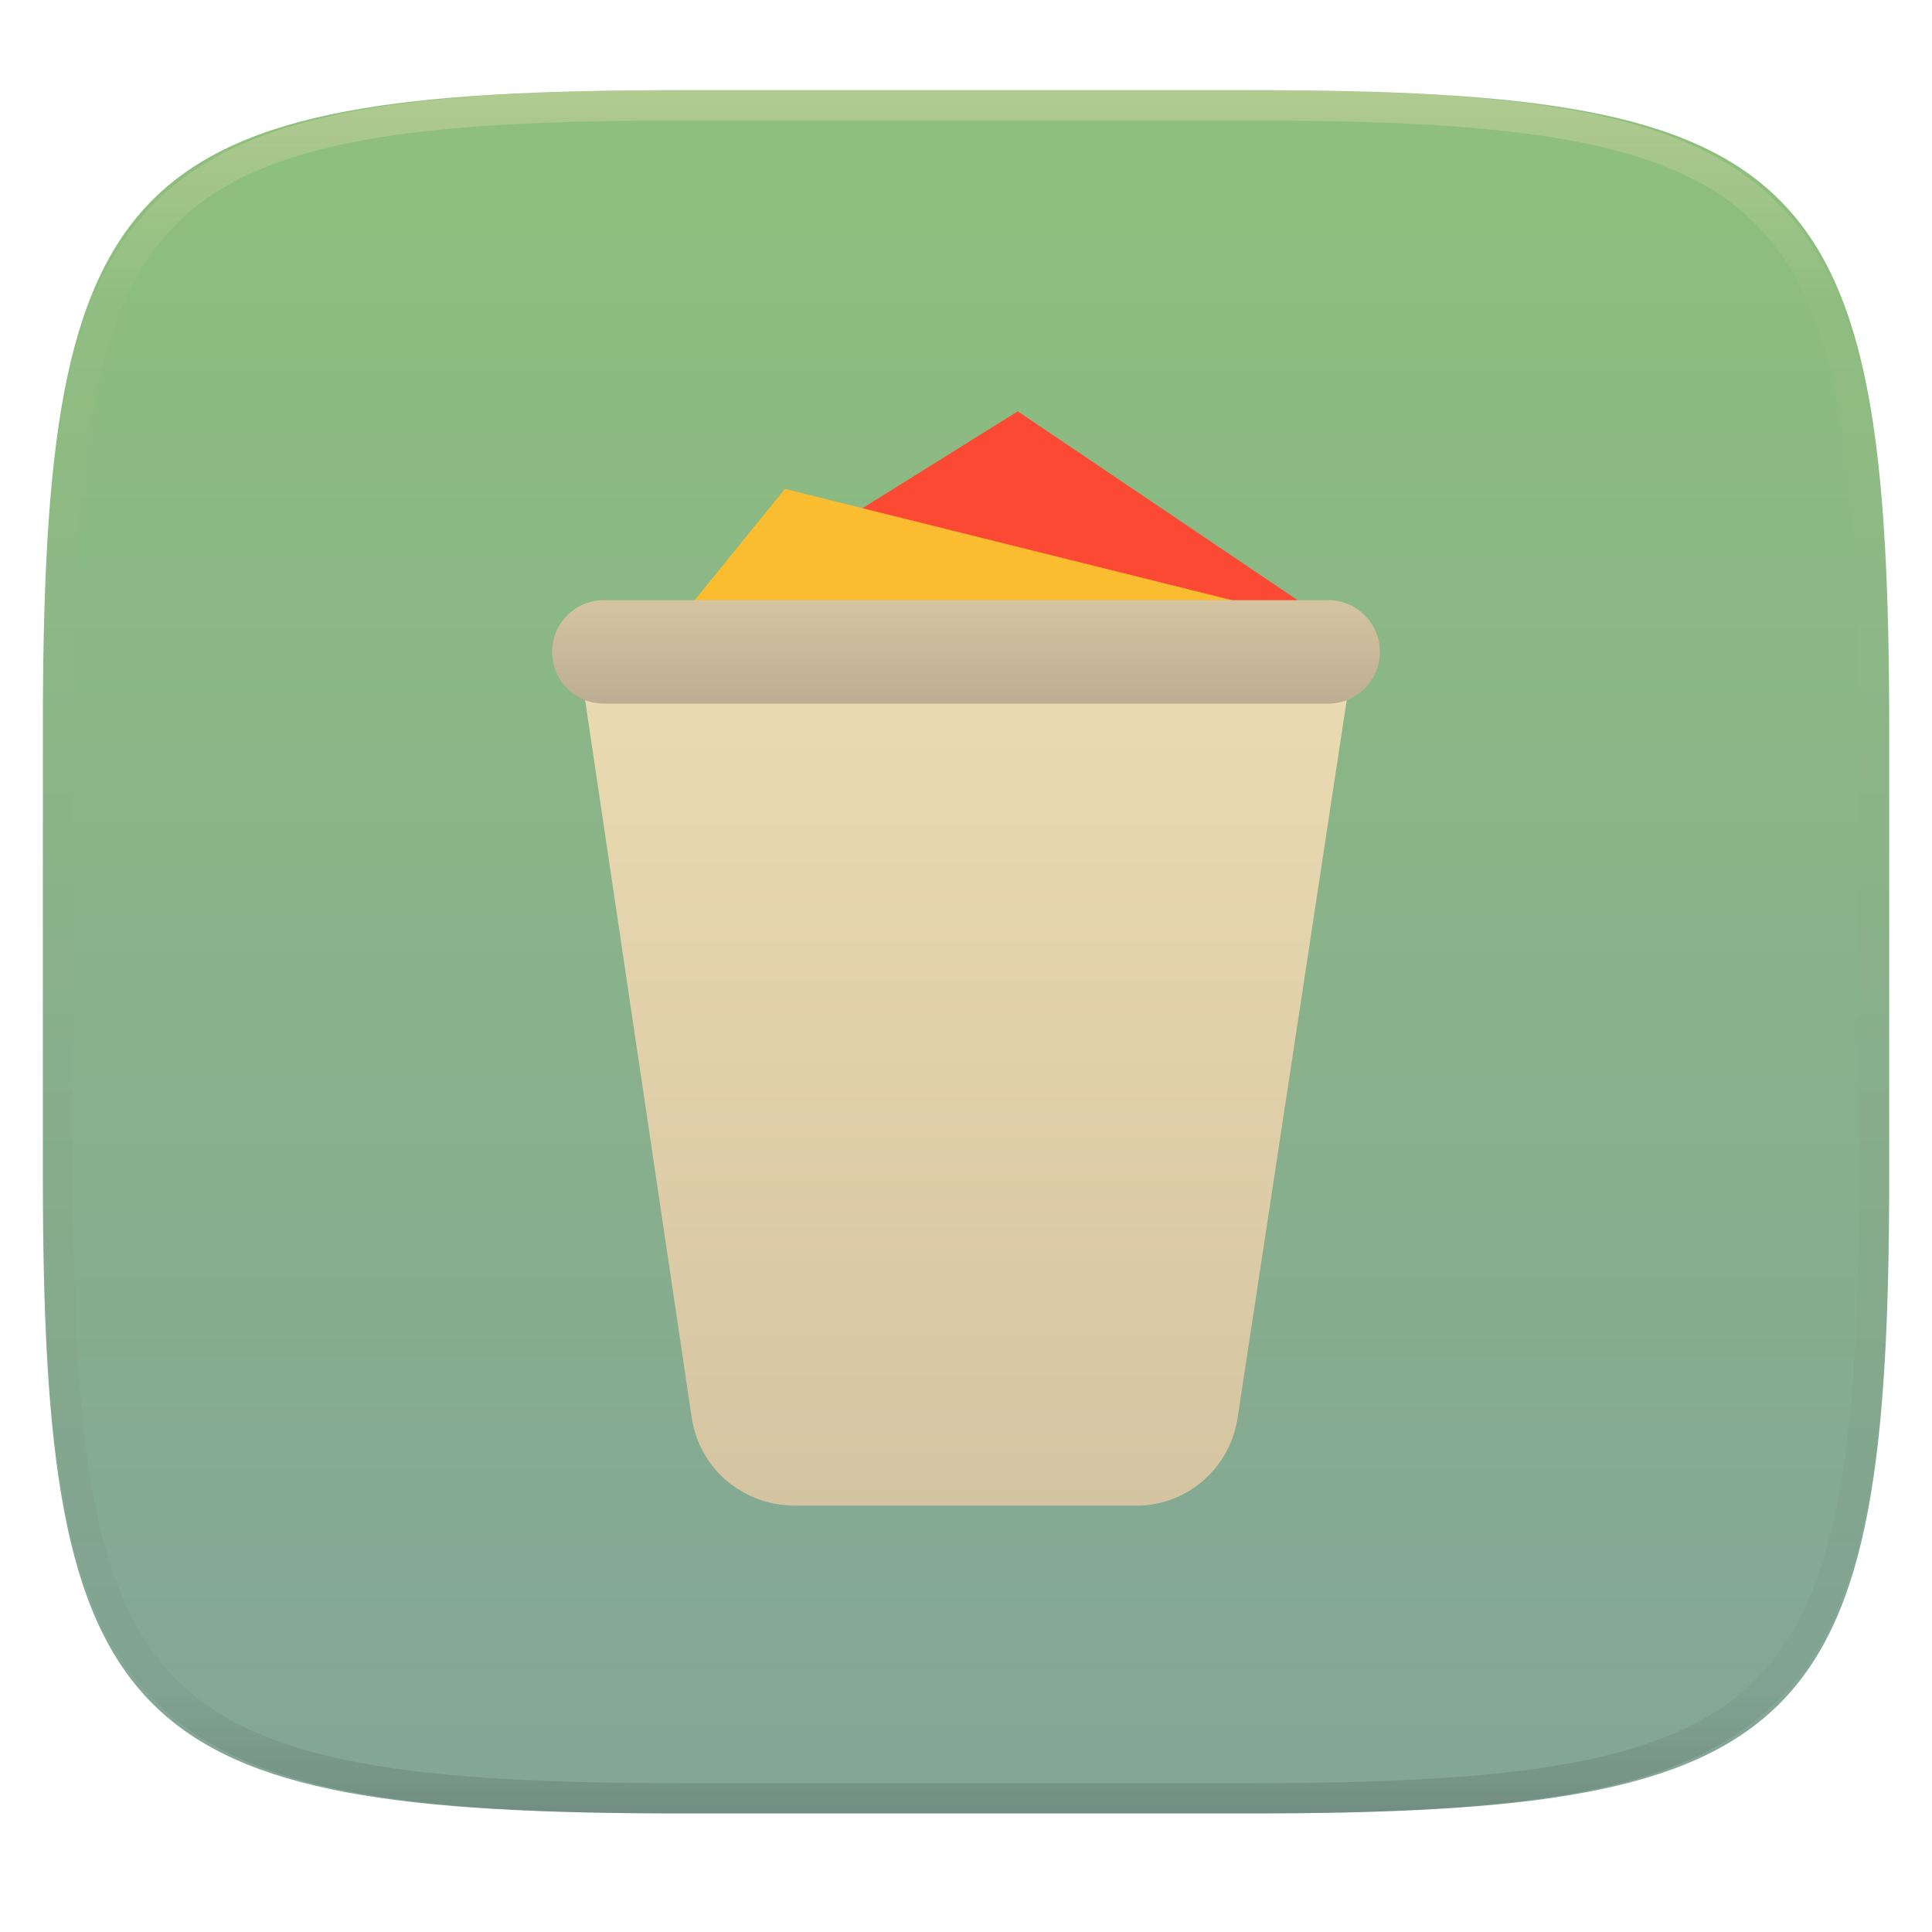
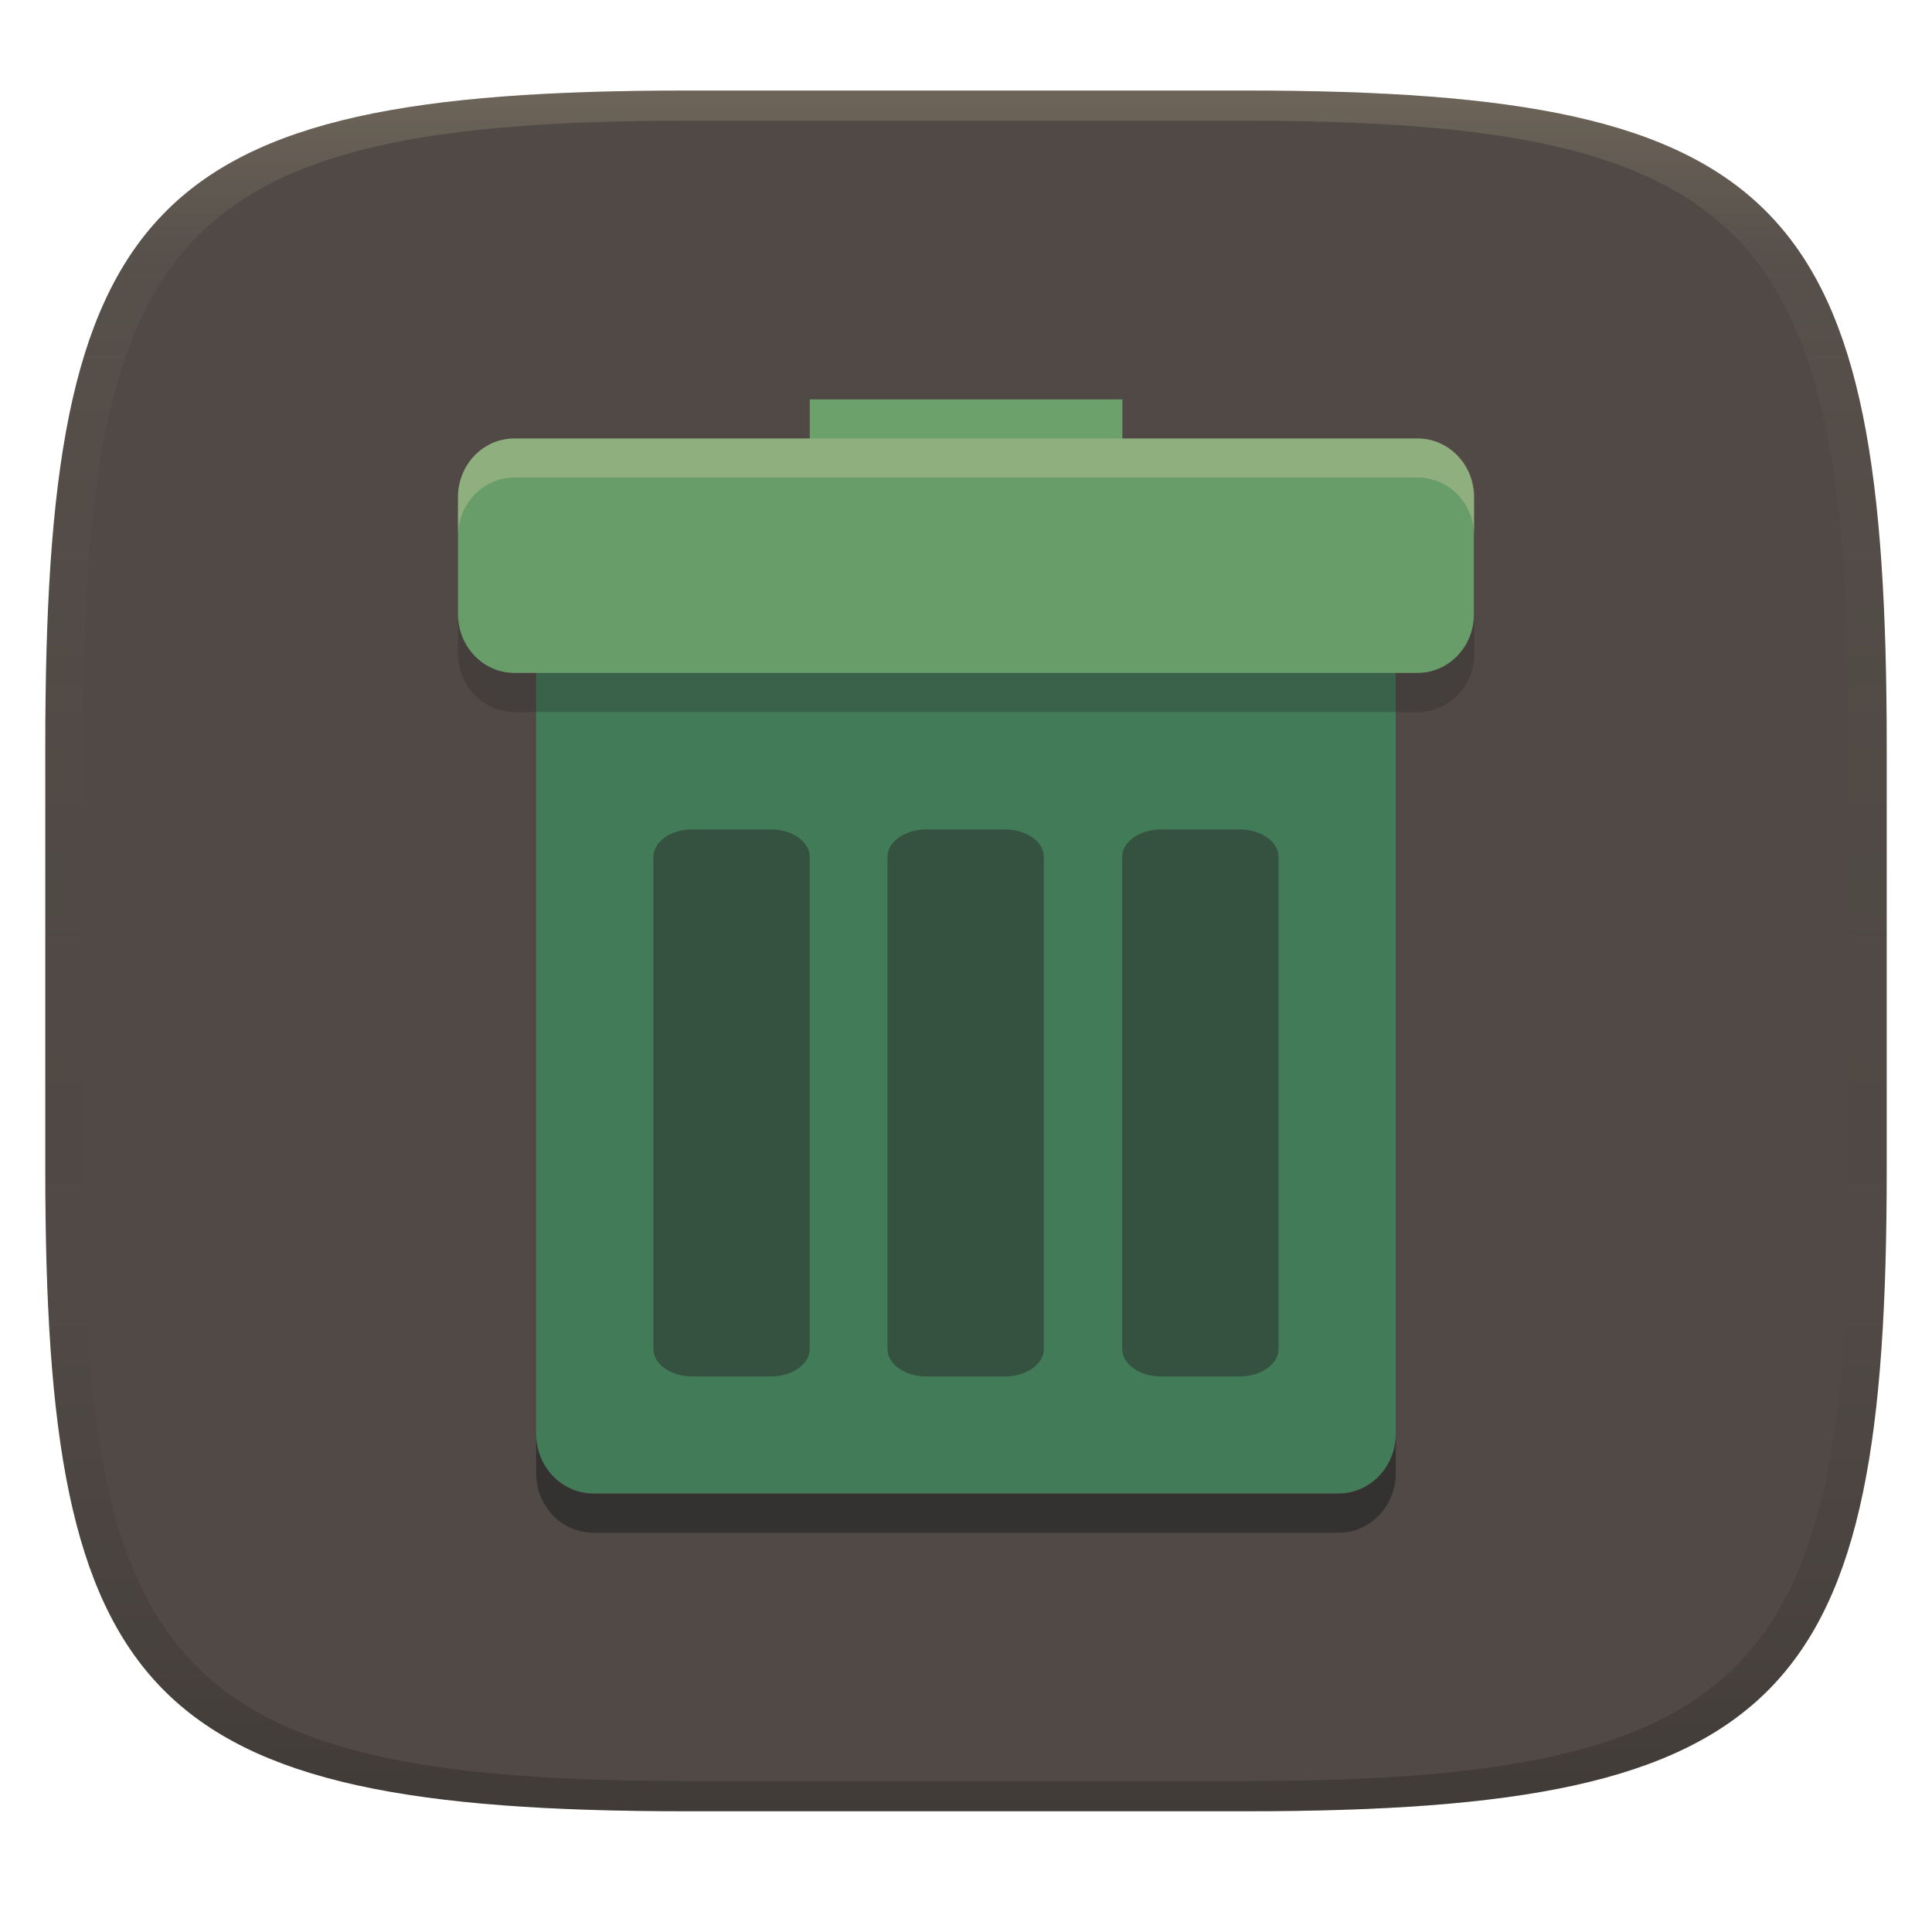
- <svg xmlns="http://www.w3.org/2000/svg" style="isolation:isolate" width="256" height="256" viewBox="0 0 256 256">
-   <g filter="url(#QDS8BUNCqM6lKA3EEmqAp6ZMv2kpqBKW)">
-     <linearGradient id="_lgradient_483" x1=".5" x2=".5" y1="0" y2="1" gradientTransform="matrix(244.648,0,0,228.338,5.68,11.95)" gradientUnits="userSpaceOnUse">
-       <stop offset="0%" style="stop-color:#8ec07c" />
-       <stop offset="100%" style="stop-color:#83a598" />
+ <svg xmlns="http://www.w3.org/2000/svg" width="256" height="256" version="1.1">
+   <defs>
+     <linearGradient id="linearGradient31" x1=".5" x2=".5" y2="1" gradientTransform="matrix(244,0,0,228,5.986,12)" gradientUnits="userSpaceOnUse">
+       <stop stop-color="#ebdbb2" stop-opacity=".2" offset="0" />
+       <stop stop-color="#ebdbb2" stop-opacity=".05" offset=".1" />
+       <stop stop-opacity="0" offset=".704" />
+       <stop stop-opacity=".1" offset=".897" />
+       <stop stop-opacity=".2" offset="1" />
    </linearGradient>
-     <path fill="url(#_lgradient_483)" d="M 165.689 11.95 C 239.745 11.95 250.328 22.507 250.328 96.494 L 250.328 155.745 C 250.328 229.731 239.745 240.288 165.689 240.288 L 90.319 240.288 C 16.264 240.288 5.68 229.731 5.68 155.745 L 5.68 96.494 C 5.68 22.507 16.264 11.95 90.319 11.95 L 165.689 11.95 Z" />
-   </g>
-   <g opacity=".4">
-     <linearGradient id="_lgradient_484" x1=".517" x2=".517" y1="0" y2="1" gradientTransform="matrix(244.65,0,0,228.34,5.68,11.95)" gradientUnits="userSpaceOnUse">
-       <stop offset="0%" style="stop-color:#ebdbb2" />
-       <stop offset="12.5%" stop-opacity=".098" style="stop-color:#ebdbb2" />
-       <stop offset="92.5%" stop-opacity=".098" style="stop-color:#282828" />
-       <stop offset="100%" stop-opacity=".498" style="stop-color:#282828" />
+     <linearGradient id="linearGradient6" x1="140" x2="140" y1="12" y2="240" gradientUnits="userSpaceOnUse">
+       <stop stop-color="#504945" offset="0" />
+       <stop stop-color="#504945" offset="1" />
    </linearGradient>
-     <path fill="url(#_lgradient_484)" fill-rule="evenodd" d="M 165.068 11.951 C 169.396 11.941 173.724 11.991 178.052 12.089 C 181.927 12.167 185.803 12.315 189.678 12.541 C 193.131 12.737 196.583 13.022 200.026 13.395 C 203.085 13.73 206.144 14.181 209.174 14.741 C 211.889 15.243 214.574 15.881 217.22 16.657 C 219.62 17.355 221.971 18.219 224.243 19.241 C 226.358 20.184 228.384 21.304 230.302 22.591 C 232.142 23.829 233.863 25.244 235.437 26.806 C 237.001 28.378 238.417 30.088 239.656 31.925 C 240.945 33.841 242.066 35.865 243.02 37.967 C 244.043 40.247 244.909 42.585 245.617 44.972 C 246.394 47.615 247.034 50.297 247.535 53.009 C 248.096 56.035 248.548 59.081 248.883 62.136 C 249.257 65.575 249.542 69.014 249.739 72.462 C 249.965 76.323 250.112 80.194 250.201 84.055 C 250.289 88.378 250.339 92.701 250.329 97.014 L 250.329 155.226 C 250.339 159.549 250.289 163.862 250.201 168.185 C 250.112 172.056 249.965 175.917 249.739 179.778 C 249.542 183.226 249.257 186.675 248.883 190.104 C 248.548 193.159 248.096 196.215 247.535 199.241 C 247.034 201.943 246.394 204.625 245.617 207.268 C 244.909 209.655 244.043 212.003 243.02 214.273 C 242.066 216.385 240.945 218.399 239.656 220.315 C 238.417 222.152 237.001 223.872 235.437 225.434 C 233.863 226.996 232.142 228.411 230.302 229.649 C 228.384 230.936 226.358 232.056 224.243 232.999 C 221.971 234.021 219.62 234.885 217.22 235.593 C 214.574 236.369 211.889 237.007 209.174 237.499 C 206.144 238.068 203.085 238.51 200.026 238.845 C 196.583 239.218 193.131 239.503 189.678 239.699 C 185.803 239.925 181.927 240.073 178.052 240.161 C 173.724 240.249 169.396 240.299 165.068 240.289 L 90.942 240.289 C 86.614 240.299 82.286 240.249 77.958 240.161 C 74.083 240.073 70.207 239.925 66.332 239.699 C 62.879 239.503 59.427 239.218 55.984 238.845 C 52.925 238.51 49.866 238.068 46.836 237.499 C 44.121 237.007 41.436 236.369 38.79 235.593 C 36.39 234.885 34.039 234.021 31.767 232.999 C 29.652 232.056 27.626 230.936 25.708 229.649 C 23.868 228.411 22.147 226.996 20.573 225.434 C 19.009 223.872 17.593 222.152 16.354 220.315 C 15.065 218.399 13.944 216.385 12.99 214.273 C 11.967 212.003 11.101 209.655 10.393 207.268 C 9.616 204.625 8.976 201.943 8.475 199.241 C 7.914 196.215 7.462 193.159 7.127 190.104 C 6.753 186.675 6.468 183.226 6.271 179.778 C 6.045 175.917 5.898 172.056 5.809 168.185 C 5.721 163.862 5.671 159.549 5.681 155.226 L 5.681 97.014 C 5.671 92.701 5.721 88.378 5.809 84.055 C 5.898 80.194 6.045 76.323 6.271 72.462 C 6.468 69.014 6.753 65.575 7.127 62.136 C 7.462 59.081 7.914 56.035 8.475 53.009 C 8.976 50.297 9.616 47.615 10.393 44.972 C 11.101 42.585 11.967 40.247 12.99 37.967 C 13.944 35.865 15.065 33.841 16.354 31.925 C 17.593 30.088 19.009 28.378 20.573 26.806 C 22.147 25.244 23.868 23.829 25.708 22.591 C 27.626 21.304 29.652 20.184 31.767 19.241 C 34.039 18.219 36.39 17.355 38.79 16.657 C 41.436 15.881 44.121 15.243 46.836 14.741 C 49.866 14.181 52.925 13.73 55.984 13.395 C 59.427 13.022 62.879 12.737 66.332 12.541 C 70.207 12.315 74.083 12.167 77.958 12.089 C 82.286 11.991 86.614 11.941 90.942 11.951 L 165.068 11.951 Z M 165.078 15.96 C 169.376 15.95 173.675 15.999 177.973 16.087 C 181.8 16.176 185.626 16.323 189.452 16.539 C 192.836 16.736 196.219 17.011 199.583 17.384 C 202.554 17.699 205.515 18.131 208.446 18.681 C 211.023 19.153 213.58 19.762 216.099 20.499 C 218.322 21.147 220.495 21.953 222.6 22.896 C 224.509 23.751 226.338 24.763 228.069 25.922 C 229.692 27.013 231.207 28.26 232.594 29.646 C 233.981 31.031 235.23 32.544 236.332 34.165 C 237.492 35.894 238.506 37.712 239.361 39.608 C 240.306 41.72 241.112 43.892 241.761 46.102 C 242.509 48.617 243.109 51.162 243.591 53.736 C 244.132 56.664 244.565 59.611 244.889 62.578 C 245.263 65.938 245.539 69.308 245.735 72.688 C 245.952 76.51 246.109 80.322 246.188 84.144 C 246.276 88.437 246.325 92.721 246.325 97.014 C 246.325 97.014 246.325 97.014 246.325 97.014 L 246.325 155.226 C 246.325 155.226 246.325 155.226 246.325 155.226 C 246.325 159.519 246.276 163.803 246.188 168.096 C 246.109 171.918 245.952 175.74 245.735 179.552 C 245.539 182.932 245.263 186.302 244.889 189.672 C 244.565 192.629 244.132 195.576 243.591 198.504 C 243.109 201.078 242.509 203.623 241.761 206.138 C 241.112 208.358 240.306 210.52 239.361 212.632 C 238.506 214.528 237.492 216.356 236.332 218.075 C 235.23 219.706 233.981 221.219 232.594 222.604 C 231.207 223.98 229.692 225.227 228.069 226.318 C 226.338 227.477 224.509 228.489 222.6 229.344 C 220.495 230.297 218.322 231.093 216.099 231.741 C 213.58 232.478 211.023 233.087 208.446 233.559 C 205.515 234.109 202.554 234.541 199.583 234.865 C 196.219 235.229 192.836 235.514 189.452 235.701 C 185.626 235.917 181.8 236.074 177.973 236.153 C 173.675 236.251 169.376 236.29 165.078 236.29 C 165.078 236.29 165.078 236.29 165.068 236.29 L 90.942 236.29 C 90.932 236.29 90.932 236.29 90.932 236.29 C 86.634 236.29 82.335 236.251 78.037 236.153 C 74.21 236.074 70.384 235.917 66.558 235.701 C 63.174 235.514 59.791 235.229 56.427 234.865 C 53.456 234.541 50.495 234.109 47.564 233.559 C 44.987 233.087 42.43 232.478 39.911 231.741 C 37.688 231.093 35.515 230.297 33.41 229.344 C 31.501 228.489 29.672 227.477 27.941 226.318 C 26.318 225.227 24.803 223.98 23.416 222.604 C 22.029 221.219 20.78 219.706 19.678 218.075 C 18.518 216.356 17.504 214.528 16.649 212.632 C 15.704 210.52 14.898 208.358 14.249 206.138 C 13.501 203.623 12.901 201.078 12.419 198.504 C 11.878 195.576 11.445 192.629 11.121 189.672 C 10.747 186.302 10.472 182.932 10.275 179.552 C 10.058 175.74 9.901 171.918 9.822 168.096 C 9.734 163.803 9.685 159.519 9.685 155.226 C 9.685 155.226 9.685 155.226 9.685 155.226 L 9.685 97.014 C 9.685 97.014 9.685 97.014 9.685 97.014 C 9.685 92.721 9.734 88.437 9.822 84.144 C 9.901 80.322 10.058 76.51 10.275 72.688 C 10.472 69.308 10.747 65.938 11.121 62.578 C 11.445 59.611 11.878 56.664 12.419 53.736 C 12.901 51.162 13.501 48.617 14.249 46.102 C 14.898 43.892 15.704 41.72 16.649 39.608 C 17.504 37.712 18.518 35.894 19.678 34.165 C 20.78 32.544 22.029 31.031 23.416 29.646 C 24.803 28.26 26.318 27.013 27.941 25.922 C 29.672 24.763 31.501 23.751 33.41 22.896 C 35.515 21.953 37.688 21.147 39.911 20.499 C 42.43 19.762 44.987 19.153 47.564 18.681 C 50.495 18.131 53.456 17.699 56.427 17.384 C 59.791 17.011 63.174 16.736 66.558 16.539 C 70.384 16.323 74.21 16.176 78.037 16.087 C 82.335 15.999 86.634 15.95 90.932 15.96 C 90.932 15.96 90.932 15.96 90.942 15.96 L 165.068 15.96 C 165.078 15.96 165.078 15.96 165.078 15.96 Z" />
-   </g>
-   <g>
-     <linearGradient id="_lgradient_485" x1="0" x2="0" y1="0" y2="1" gradientTransform="matrix(87.754,0,0,67.187,89.265,54.5)" gradientUnits="userSpaceOnUse">
-       <stop offset="0%" style="stop-color:#fb4934" />
-       <stop offset="50%" style="stop-color:#fb4934" />
-       <stop offset="100%" style="stop-color:#fb4934" />
-     </linearGradient>
-     <path fill="url(#_lgradient_485)" d="M 128 121.687 L 89.265 82.952 L 134.856 54.5 L 177.019 82.952 L 128 121.687 Z" />
-     <linearGradient id="_lgradient_486" x1="0" x2="0" y1="0" y2="1" gradientTransform="matrix(87.754,0,0,56.903,89.265,64.784)" gradientUnits="userSpaceOnUse">
-       <stop offset="0%" style="stop-color:#fabd2f" />
-       <stop offset="50%" style="stop-color:#fabd2f" />
-       <stop offset="100%" style="stop-color:#d79921" />
-     </linearGradient>
-     <path fill="url(#_lgradient_486)" d="M 128 121.687 L 89.265 82.952 L 104.005 64.784 L 177.019 82.952 L 128 121.687 Z" />
-     <linearGradient id="_lgradient_487" x1="0" x2="0" y1="0" y2="1" gradientTransform="matrix(102.837,0,0,113.121,76.582,86.379)" gradientUnits="userSpaceOnUse">
-       <stop offset="0%" style="stop-color:#ebdbb2" />
-       <stop offset="100%" style="stop-color:#d5c4a1" />
-     </linearGradient>
-     <path fill="url(#_lgradient_487)" d="M 150.631 199.5 L 105.369 199.5 C 98.513 199.5 92.689 194.708 91.657 187.852 L 76.582 86.379 L 179.418 86.379 L 163.993 187.852 C 162.965 194.708 157.137 199.5 150.631 199.5 Z" />
-     <linearGradient id="_lgradient_488" x1="0" x2="0" y1="0" y2="1" gradientTransform="matrix(109.693,0,0,13.712,73.154,79.524)" gradientUnits="userSpaceOnUse">
-       <stop offset="0%" style="stop-color:#d5c4a1" />
-       <stop offset="100%" style="stop-color:#bdae93" />
-     </linearGradient>
-     <path fill="url(#_lgradient_488)" d="M 175.991 93.235 L 80.009 93.235 C 76.232 93.235 73.154 90.157 73.154 86.379 C 73.154 82.602 76.232 79.524 80.009 79.524 L 175.991 79.524 C 179.768 79.524 182.846 82.602 182.846 86.379 C 182.846 90.157 179.768 93.235 175.991 93.235 Z" />
-   </g>
+   </defs>
+   <path d="m165 12c72 0 85 15 85 87v56c0 70-13 85-85 85h-74c-72 0-85-15-85-85v-56c0-72 13-87 85-87z" fill="url(#linearGradient6)" style="isolation:isolate" />
+   <rect x="107.3" y="52.92" width="41.42" height="15.53" fill="#689d6a" stroke-width="5.178" />
+   <rect x="71.04" y="63.28" width="113.9" height="134.6" rx="7.596" ry="7.917" fill="#427b58" stroke-width="5.178" />
+   <rect x="60.69" y="58.1" width="134.6" height="31.07" rx="7.477" ry="7.767" fill="#689d6a" stroke-width="5.178" />
+   <rect x="117.6" y="109.9" width="20.71" height="72.49" rx="5.178" ry="3.625" fill="#282828" opacity=".5" stroke-width="5.178" />
+   <rect x="86.58" y="109.9" width="20.71" height="72.49" rx="5.178" ry="3.625" fill="#282828" opacity=".5" stroke-width="5.178" />
+   <rect x="148.7" y="109.9" width="20.71" height="72.49" rx="5.178" ry="3.625" fill="#282828" opacity=".5" stroke-width="5.178" />
+   <path d="m71.04 190v5.178c0 4.386 3.388 7.917 7.595 7.917h98.72c4.21 0 7.596-3.531 7.596-7.917v-5.178c0 4.386-3.386 7.917-7.596 7.917h-98.72c-4.208 0-7.596-3.531-7.596-7.917z" fill="#282828" opacity=".7" stroke-width="5.178" />
+   <path d="m60.69 81.4v5.178c0 4.303 3.34 7.767 7.484 7.767h119.7c4.142 0 7.482-3.464 7.482-7.767v-5.178c0 4.303-3.34 7.767-7.482 7.767h-119.7c-4.142 0-7.482-3.464-7.482-7.767z" fill="#282828" opacity=".3" stroke-width="5.178" />
+   <path d="m68.17 58.1c-4.143 0-7.484 3.464-7.484 7.767v5.178c0-4.303 3.34-7.767 7.484-7.767h119.7c4.142 0 7.482 3.464 7.482 7.767v-5.178c0-4.303-3.34-7.767-7.482-7.767z" fill="#ebdbb2" opacity=".3" stroke-width="5.178" />
+   <rect x="107.3" y="52.92" width="41.42" height="5.178" fill="#8ec07c" opacity=".1" stroke-width="5.178" />
+   <path d="m91 12c-72 0-85 15-85 87v56c0 70 13 85 85 85h74c72 0 85-15 85-85v-56c0-72-13-87-85-87zm0 4h74c68 0 80 15 80 83v56c0 66-12 81-80 81h-74c-68 0-80-15-80-81v-56c0-68 12-83 80-83z" fill="url(#linearGradient31)" style="isolation:isolate" />
</svg>
